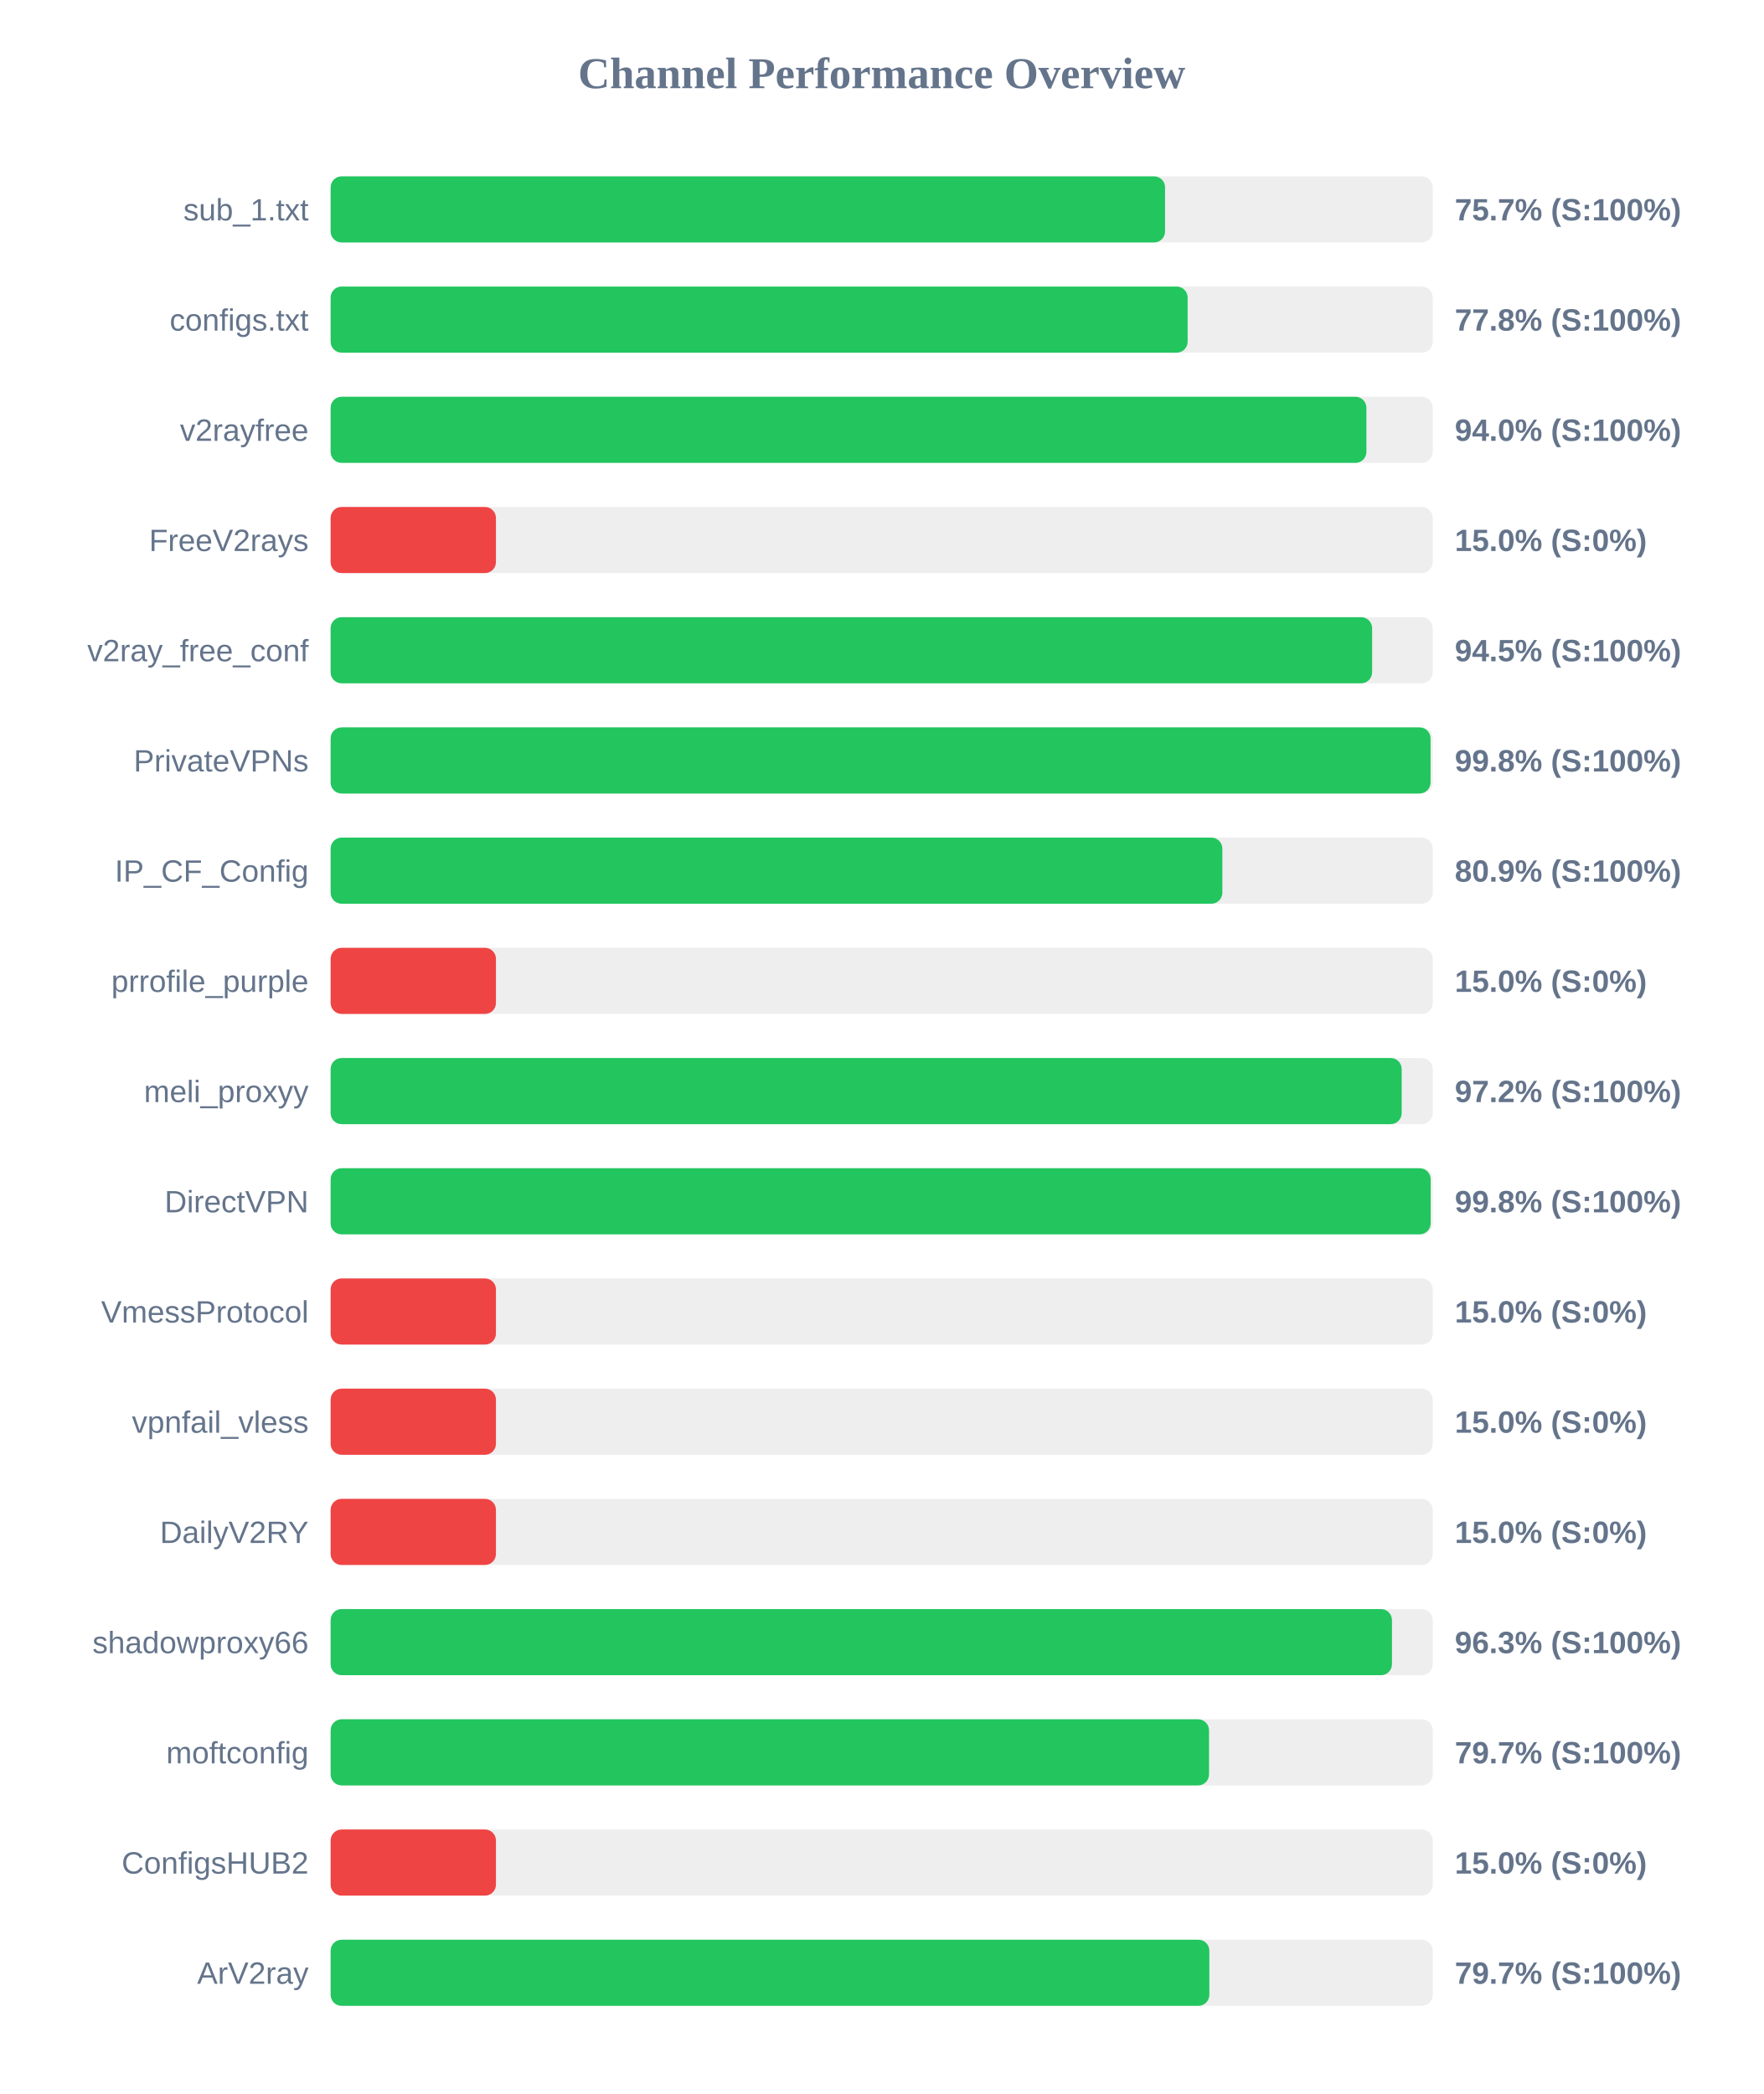
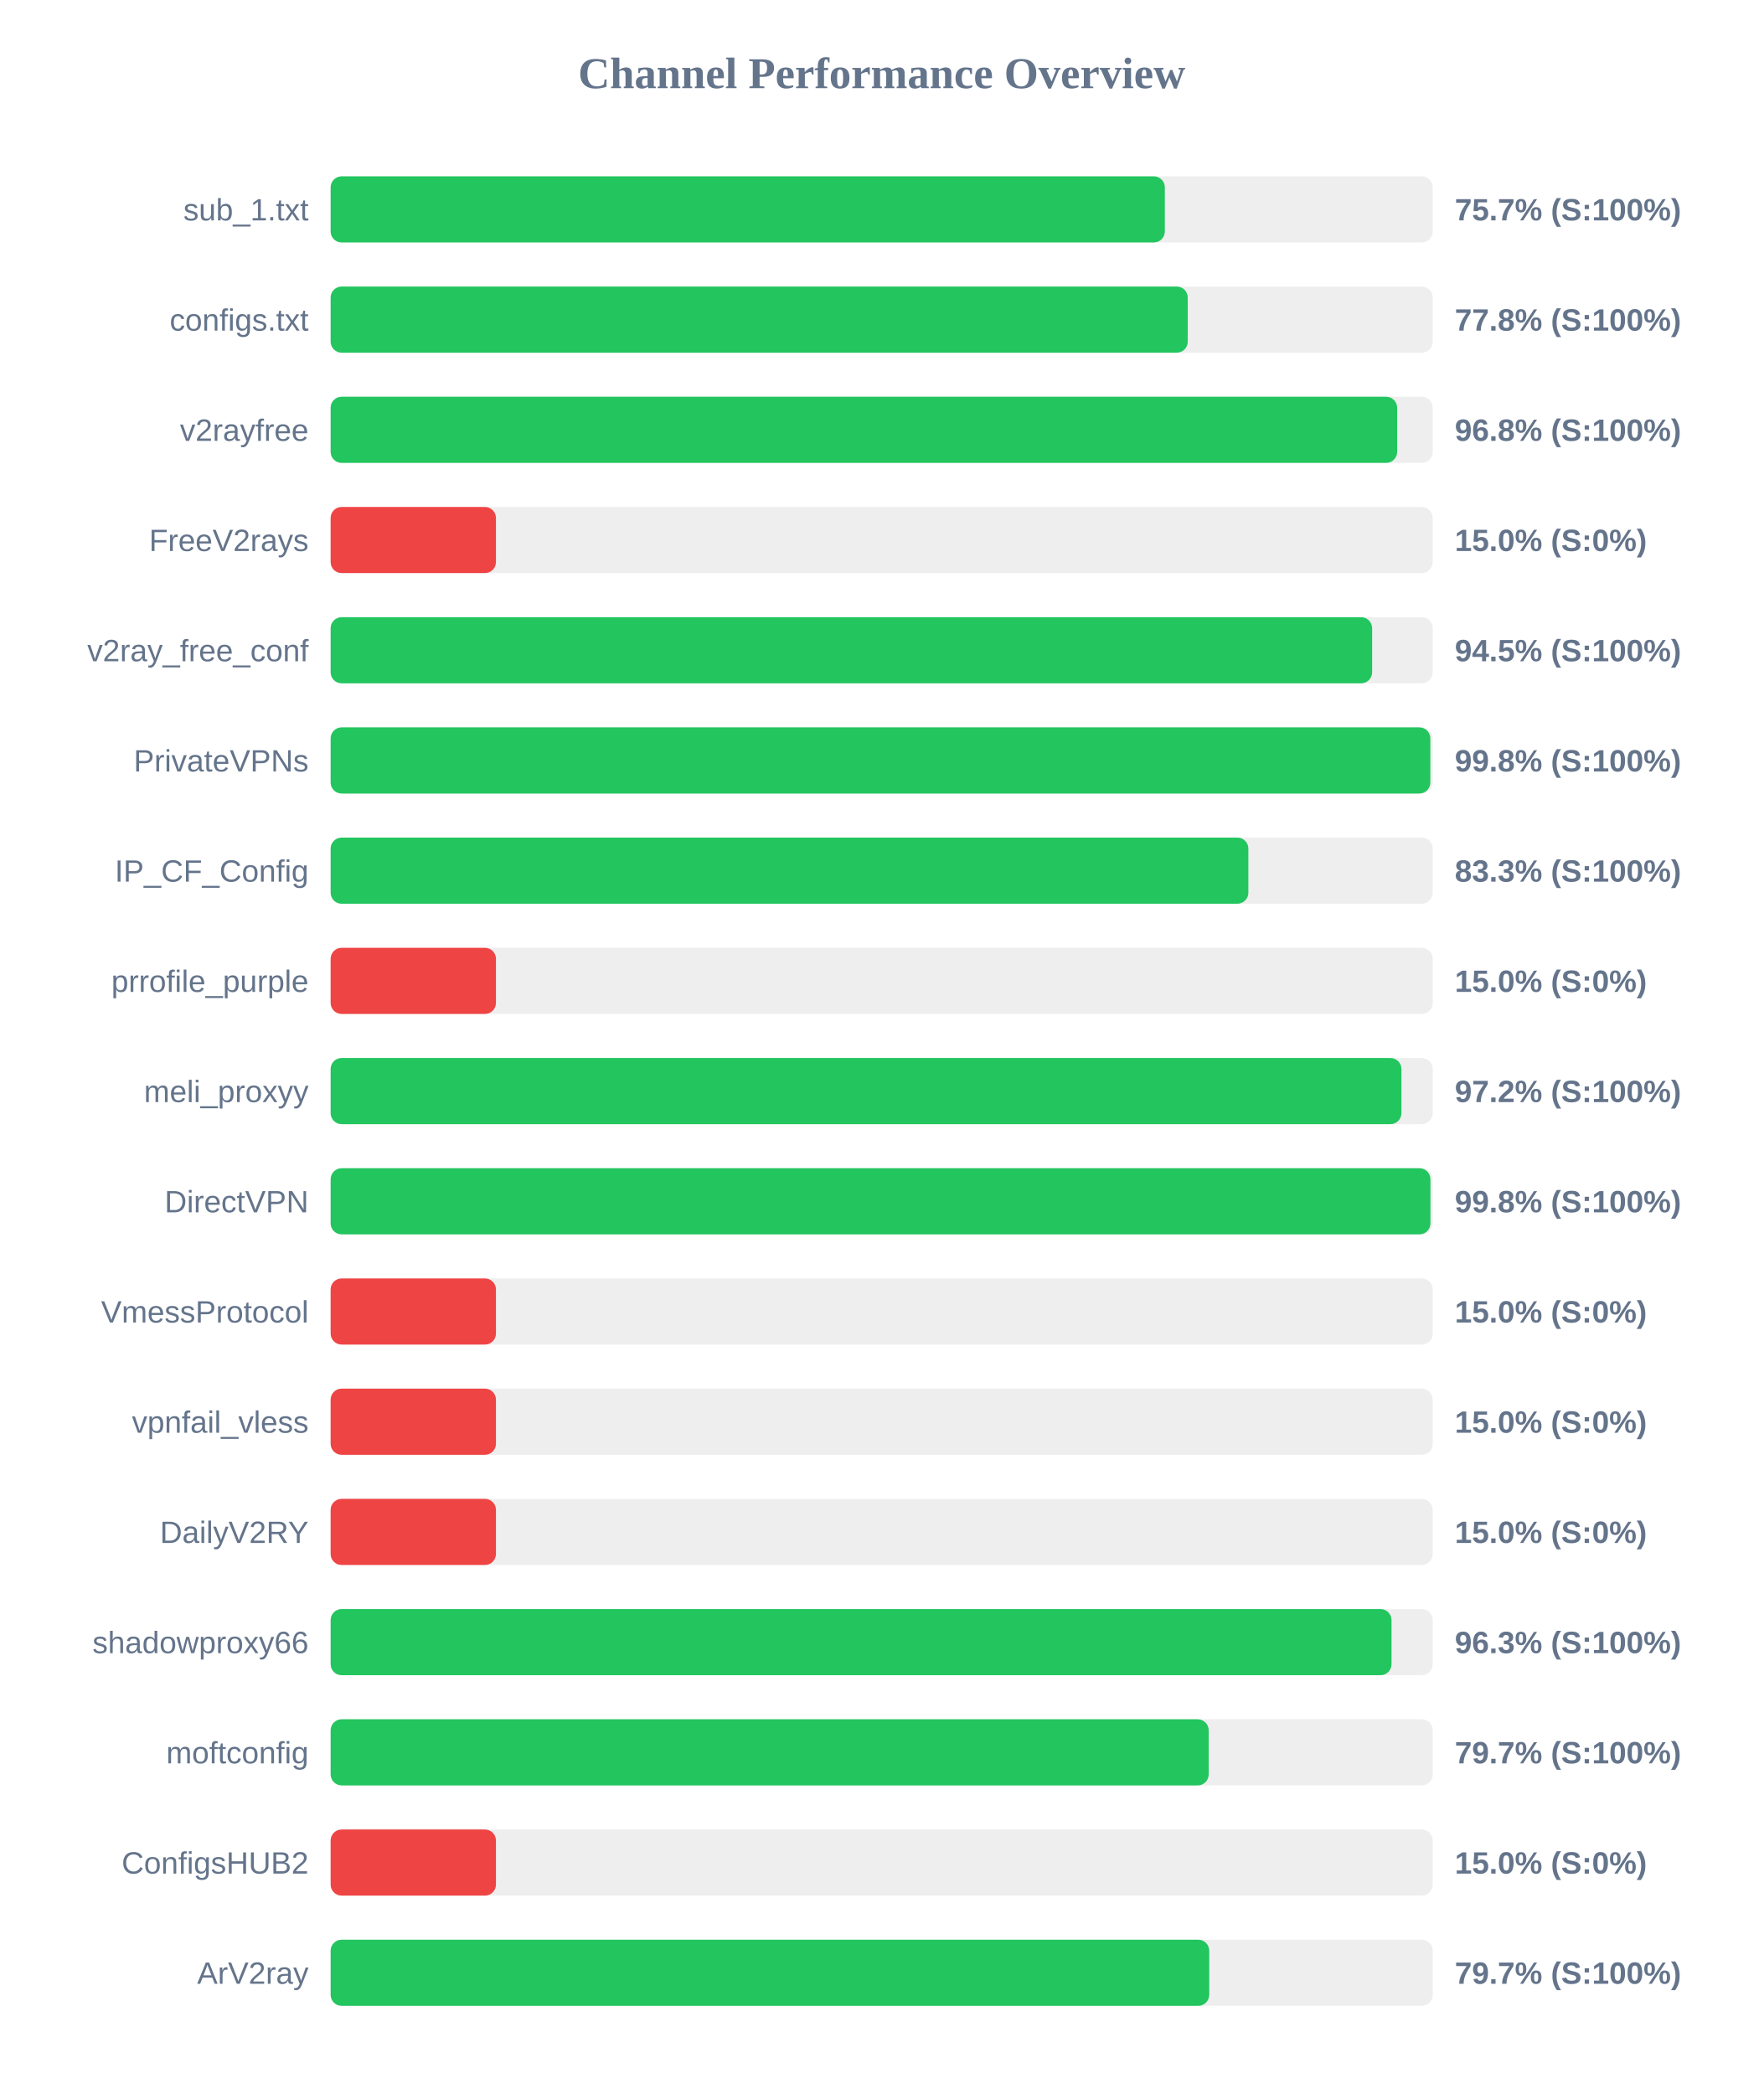
<svg xmlns="http://www.w3.org/2000/svg" width="800" height="950" version="1.1">
  <style>
        .row { font: 14px Arial; fill: #64748b; }
        .score { font: bold 14px Arial; fill: #64748b; }
    </style>
  <text x="400" y="40" text-anchor="middle" font-size="20px" font-weight="bold" fill="#64748b">Channel Performance Overview</text>
  <rect x="150" y="80" width="500" height="30" fill="#eee" rx="5" />
-   <rect x="150" y="80" width="378.55" height="30" fill="#22c55e" rx="5" />
+   <rect x="150" y="80" width="378.45" height="30" fill="#22c55e" rx="5" />
  <text x="140" y="100" text-anchor="end" class="row">sub_1.txt</text>
  <text x="660" y="100" text-anchor="start" class="score">75.7% (S:100%)</text>
  <rect x="150" y="130" width="500" height="30" fill="#eee" rx="5" />
-   <rect x="150" y="130" width="388.8" height="30" fill="#22c55e" rx="5" />
+   <rect x="150" y="130" width="388.85" height="30" fill="#22c55e" rx="5" />
  <text x="140" y="150" text-anchor="end" class="row">configs.txt</text>
  <text x="660" y="150" text-anchor="start" class="score">77.8% (S:100%)</text>
  <rect x="150" y="180" width="500" height="30" fill="#eee" rx="5" />
-   <rect x="150" y="180" width="469.9" height="30" fill="#22c55e" rx="5" />
+   <rect x="150" y="180" width="483.85" height="30" fill="#22c55e" rx="5" />
  <text x="140" y="200" text-anchor="end" class="row">v2rayfree</text>
-   <text x="660" y="200" text-anchor="start" class="score">94.0% (S:100%)</text>
+   <text x="660" y="200" text-anchor="start" class="score">96.8% (S:100%)</text>
  <rect x="150" y="230" width="500" height="30" fill="#eee" rx="5" />
  <rect x="150" y="230" width="75.0" height="30" fill="#ef4444" rx="5" />
  <text x="140" y="250" text-anchor="end" class="row">FreeV2rays</text>
  <text x="660" y="250" text-anchor="start" class="score">15.0% (S:0%)</text>
  <rect x="150" y="280" width="500" height="30" fill="#eee" rx="5" />
  <rect x="150" y="280" width="472.5" height="30" fill="#22c55e" rx="5" />
  <text x="140" y="300" text-anchor="end" class="row">v2ray_free_conf</text>
  <text x="660" y="300" text-anchor="start" class="score">94.5% (S:100%)</text>
  <rect x="150" y="330" width="500" height="30" fill="#eee" rx="5" />
-   <rect x="150" y="330" width="499.0" height="30" fill="#22c55e" rx="5" />
+   <rect x="150" y="330" width="498.9" height="30" fill="#22c55e" rx="5" />
  <text x="140" y="350" text-anchor="end" class="row">PrivateVPNs</text>
  <text x="660" y="350" text-anchor="start" class="score">99.8% (S:100%)</text>
  <rect x="150" y="380" width="500" height="30" fill="#eee" rx="5" />
-   <rect x="150" y="380" width="404.55" height="30" fill="#22c55e" rx="5" />
+   <rect x="150" y="380" width="416.35" height="30" fill="#22c55e" rx="5" />
  <text x="140" y="400" text-anchor="end" class="row">IP_CF_Config</text>
-   <text x="660" y="400" text-anchor="start" class="score">80.9% (S:100%)</text>
+   <text x="660" y="400" text-anchor="start" class="score">83.3% (S:100%)</text>
  <rect x="150" y="430" width="500" height="30" fill="#eee" rx="5" />
  <rect x="150" y="430" width="75.0" height="30" fill="#ef4444" rx="5" />
  <text x="140" y="450" text-anchor="end" class="row">prrofile_purple</text>
  <text x="660" y="450" text-anchor="start" class="score">15.0% (S:0%)</text>
  <rect x="150" y="480" width="500" height="30" fill="#eee" rx="5" />
-   <rect x="150" y="480" width="485.9" height="30" fill="#22c55e" rx="5" />
+   <rect x="150" y="480" width="485.8" height="30" fill="#22c55e" rx="5" />
  <text x="140" y="500" text-anchor="end" class="row">meli_proxyy</text>
  <text x="660" y="500" text-anchor="start" class="score">97.2% (S:100%)</text>
  <rect x="150" y="530" width="500" height="30" fill="#eee" rx="5" />
-   <rect x="150" y="530" width="499.05" height="30" fill="#22c55e" rx="5" />
+   <rect x="150" y="530" width="498.95" height="30" fill="#22c55e" rx="5" />
  <text x="140" y="550" text-anchor="end" class="row">DirectVPN</text>
  <text x="660" y="550" text-anchor="start" class="score">99.8% (S:100%)</text>
  <rect x="150" y="580" width="500" height="30" fill="#eee" rx="5" />
  <rect x="150" y="580" width="75.0" height="30" fill="#ef4444" rx="5" />
  <text x="140" y="600" text-anchor="end" class="row">VmessProtocol</text>
  <text x="660" y="600" text-anchor="start" class="score">15.0% (S:0%)</text>
  <rect x="150" y="630" width="500" height="30" fill="#eee" rx="5" />
  <rect x="150" y="630" width="75.0" height="30" fill="#ef4444" rx="5" />
  <text x="140" y="650" text-anchor="end" class="row">vpnfail_vless</text>
  <text x="660" y="650" text-anchor="start" class="score">15.0% (S:0%)</text>
  <rect x="150" y="680" width="500" height="30" fill="#eee" rx="5" />
  <rect x="150" y="680" width="75.0" height="30" fill="#ef4444" rx="5" />
  <text x="140" y="700" text-anchor="end" class="row">DailyV2RY</text>
  <text x="660" y="700" text-anchor="start" class="score">15.0% (S:0%)</text>
  <rect x="150" y="730" width="500" height="30" fill="#eee" rx="5" />
-   <rect x="150" y="730" width="481.5" height="30" fill="#22c55e" rx="5" />
+   <rect x="150" y="730" width="481.3" height="30" fill="#22c55e" rx="5" />
  <text x="140" y="750" text-anchor="end" class="row">shadowproxy66</text>
  <text x="660" y="750" text-anchor="start" class="score">96.3% (S:100%)</text>
  <rect x="150" y="780" width="500" height="30" fill="#eee" rx="5" />
-   <rect x="150" y="780" width="398.5" height="30" fill="#22c55e" rx="5" />
+   <rect x="150" y="780" width="398.35" height="30" fill="#22c55e" rx="5" />
  <text x="140" y="800" text-anchor="end" class="row">moftconfig</text>
  <text x="660" y="800" text-anchor="start" class="score">79.7% (S:100%)</text>
  <rect x="150" y="830" width="500" height="30" fill="#eee" rx="5" />
  <rect x="150" y="830" width="75.0" height="30" fill="#ef4444" rx="5" />
  <text x="140" y="850" text-anchor="end" class="row">ConfigsHUB2</text>
  <text x="660" y="850" text-anchor="start" class="score">15.0% (S:0%)</text>
  <rect x="150" y="880" width="500" height="30" fill="#eee" rx="5" />
-   <rect x="150" y="880" width="398.65" height="30" fill="#22c55e" rx="5" />
+   <rect x="150" y="880" width="398.6" height="30" fill="#22c55e" rx="5" />
  <text x="140" y="900" text-anchor="end" class="row">ArV2ray</text>
  <text x="660" y="900" text-anchor="start" class="score">79.7% (S:100%)</text>
</svg>
